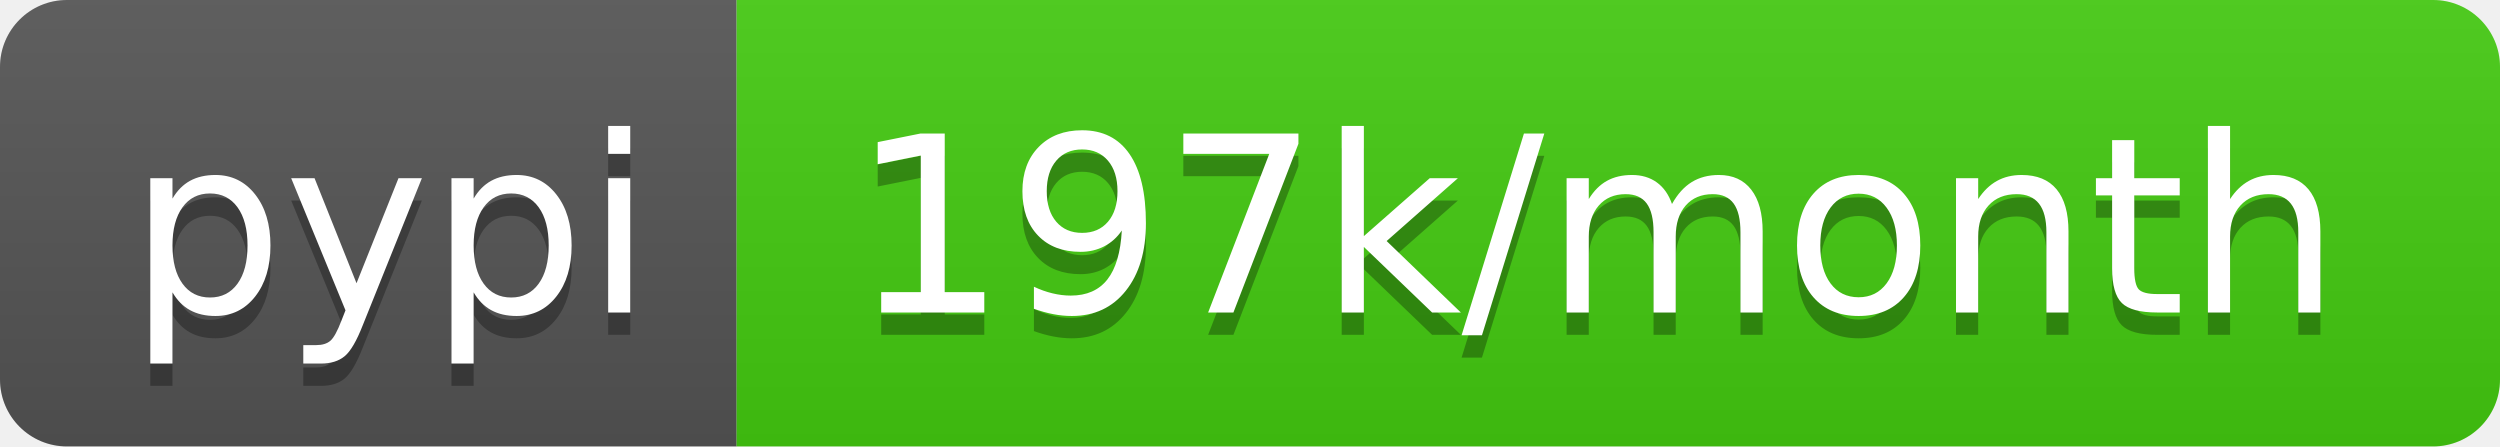
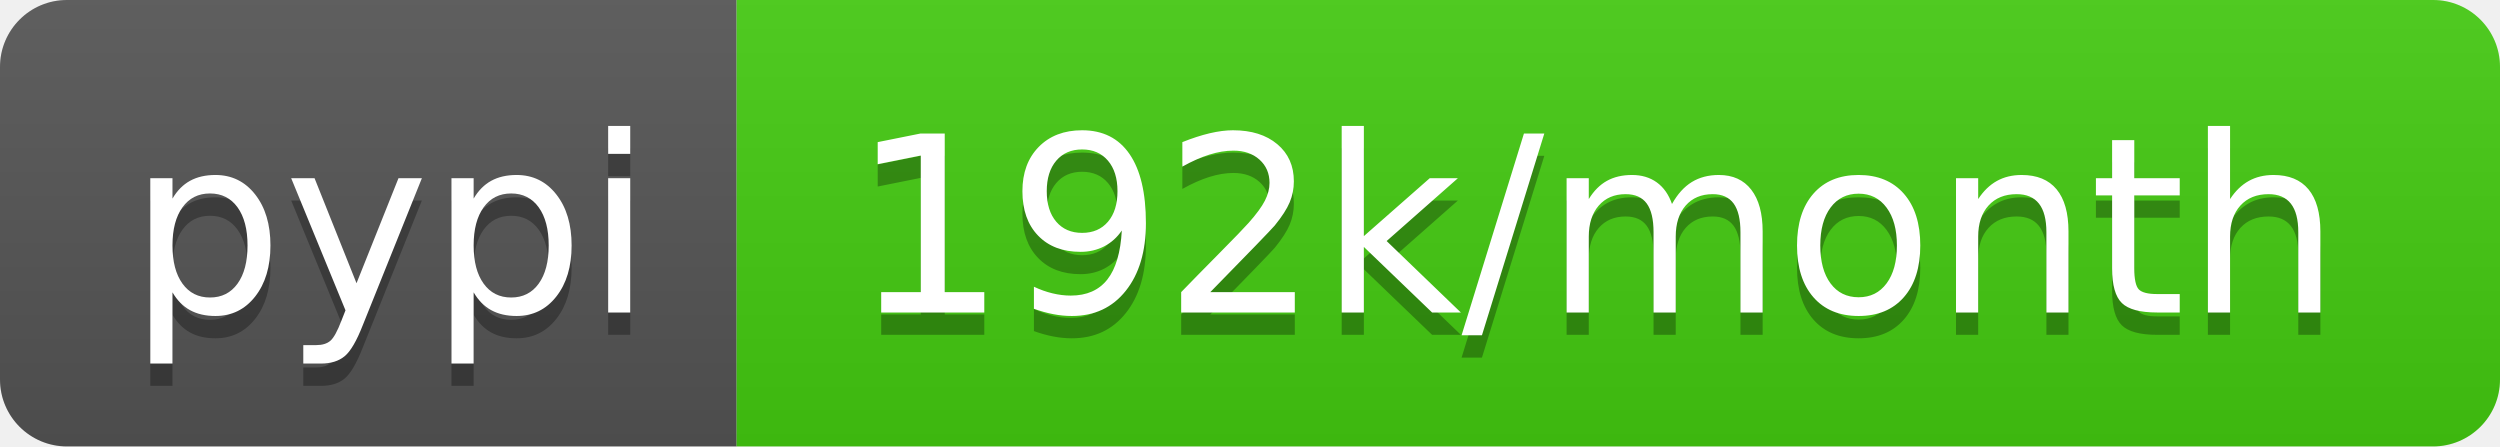
- <svg xmlns="http://www.w3.org/2000/svg" width="112" height="20" role="img" aria-label="pypi: 197k/month">
+ <svg xmlns="http://www.w3.org/2000/svg" width="112" height="20" role="img" aria-label="pypi: 192k/month">
  <linearGradient id="s" x2="0" y2="100%">
    <stop offset="0" stop-color="#bbb" stop-opacity=".1" />
    <stop offset="1" stop-opacity=".1" />
  </linearGradient>
  <clipPath id="r">
    <rect width="112" height="20" rx="3" fill="#fff" />
  </clipPath>
  <g clip-path="url(#r)">
    <rect width="33" height="20" fill="#555" />
    <rect x="33" width="79" height="20" fill="#4c1" />
    <rect width="112" height="20" fill="url(#s)" />
  </g>
  <g fill="#fff" text-anchor="middle" font-family="Verdana,Geneva,DejaVu Sans,sans-serif" text-rendering="geometricPrecision" font-size="110">
    <text aria-hidden="true" x="175" y="150" fill="#010101" fill-opacity=".3" transform="scale(.1)" textLength="230">pypi</text>
    <text x="175" y="140" transform="scale(.1)" fill="#fff" textLength="230">pypi</text>
-     <text aria-hidden="true" x="715" y="150" fill="#010101" fill-opacity=".3" transform="scale(.1)" textLength="690">197k/month</text>
-     <text x="715" y="140" transform="scale(.1)" fill="#fff" textLength="690">197k/month</text>
+     <text aria-hidden="true" x="715" y="150" fill="#010101" fill-opacity=".3" transform="scale(.1)" textLength="690">192k/month</text>
+     <text x="715" y="140" transform="scale(.1)" fill="#fff" textLength="690">192k/month</text>
  </g>
</svg>
